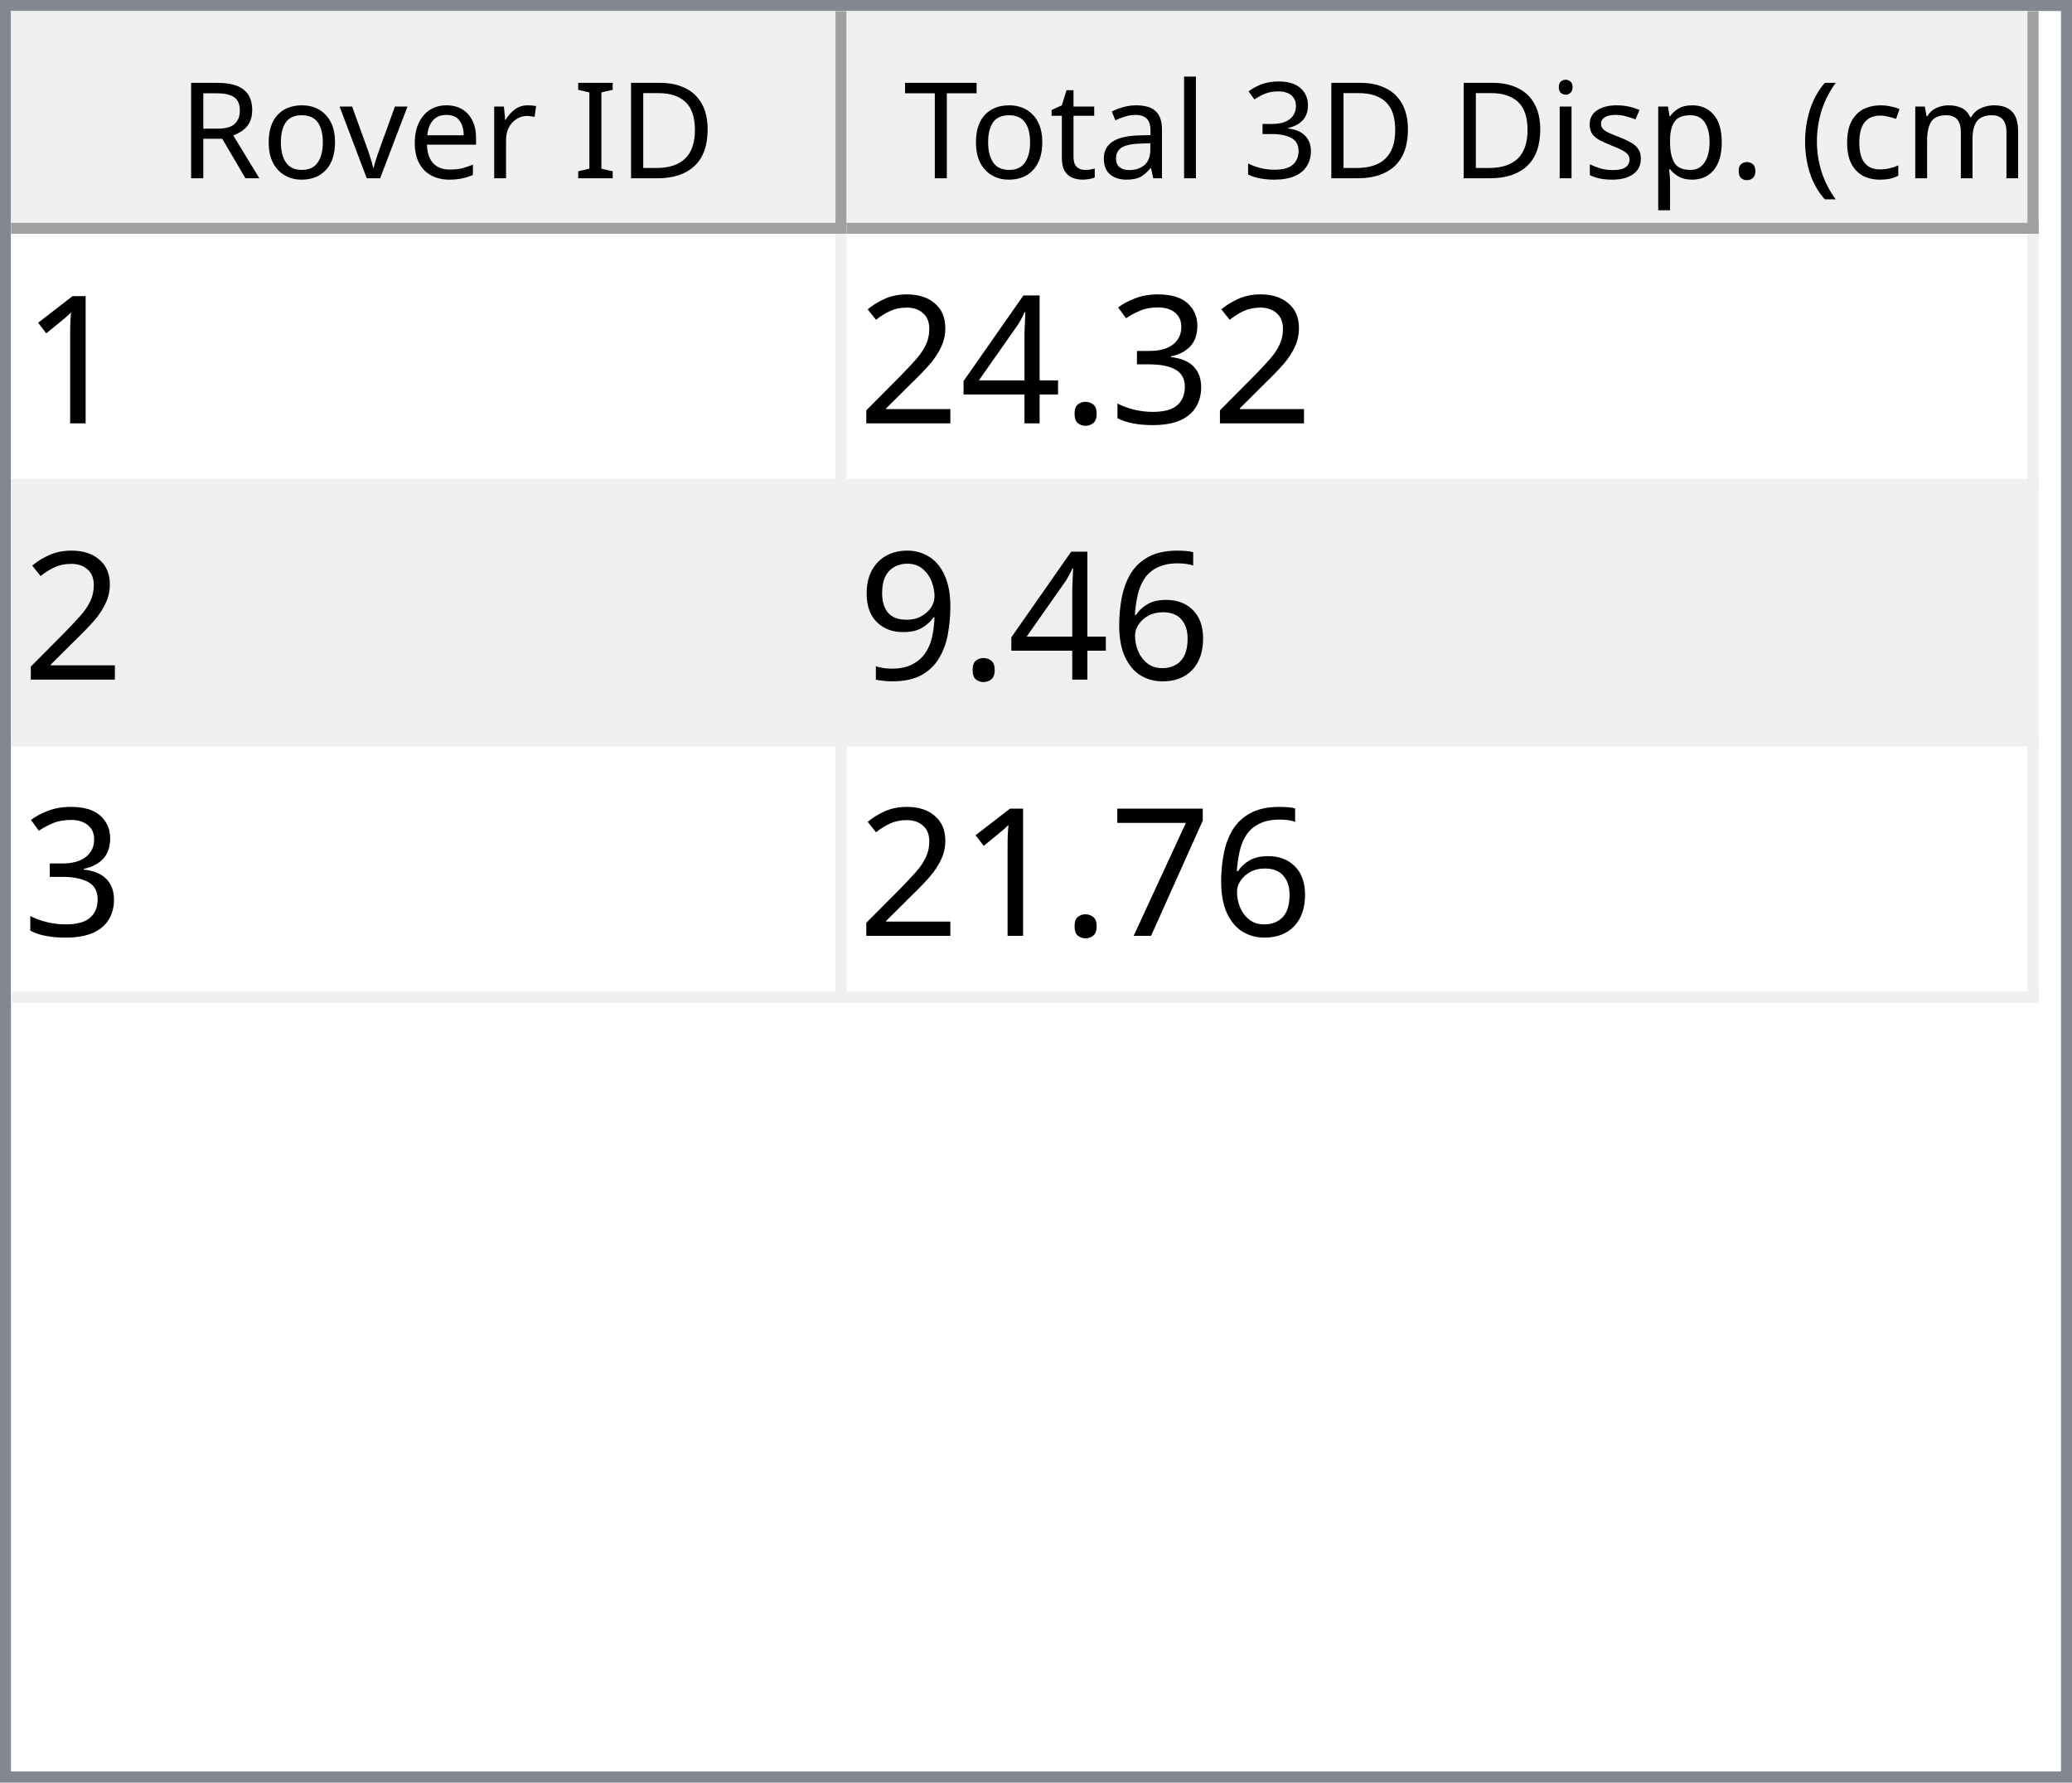
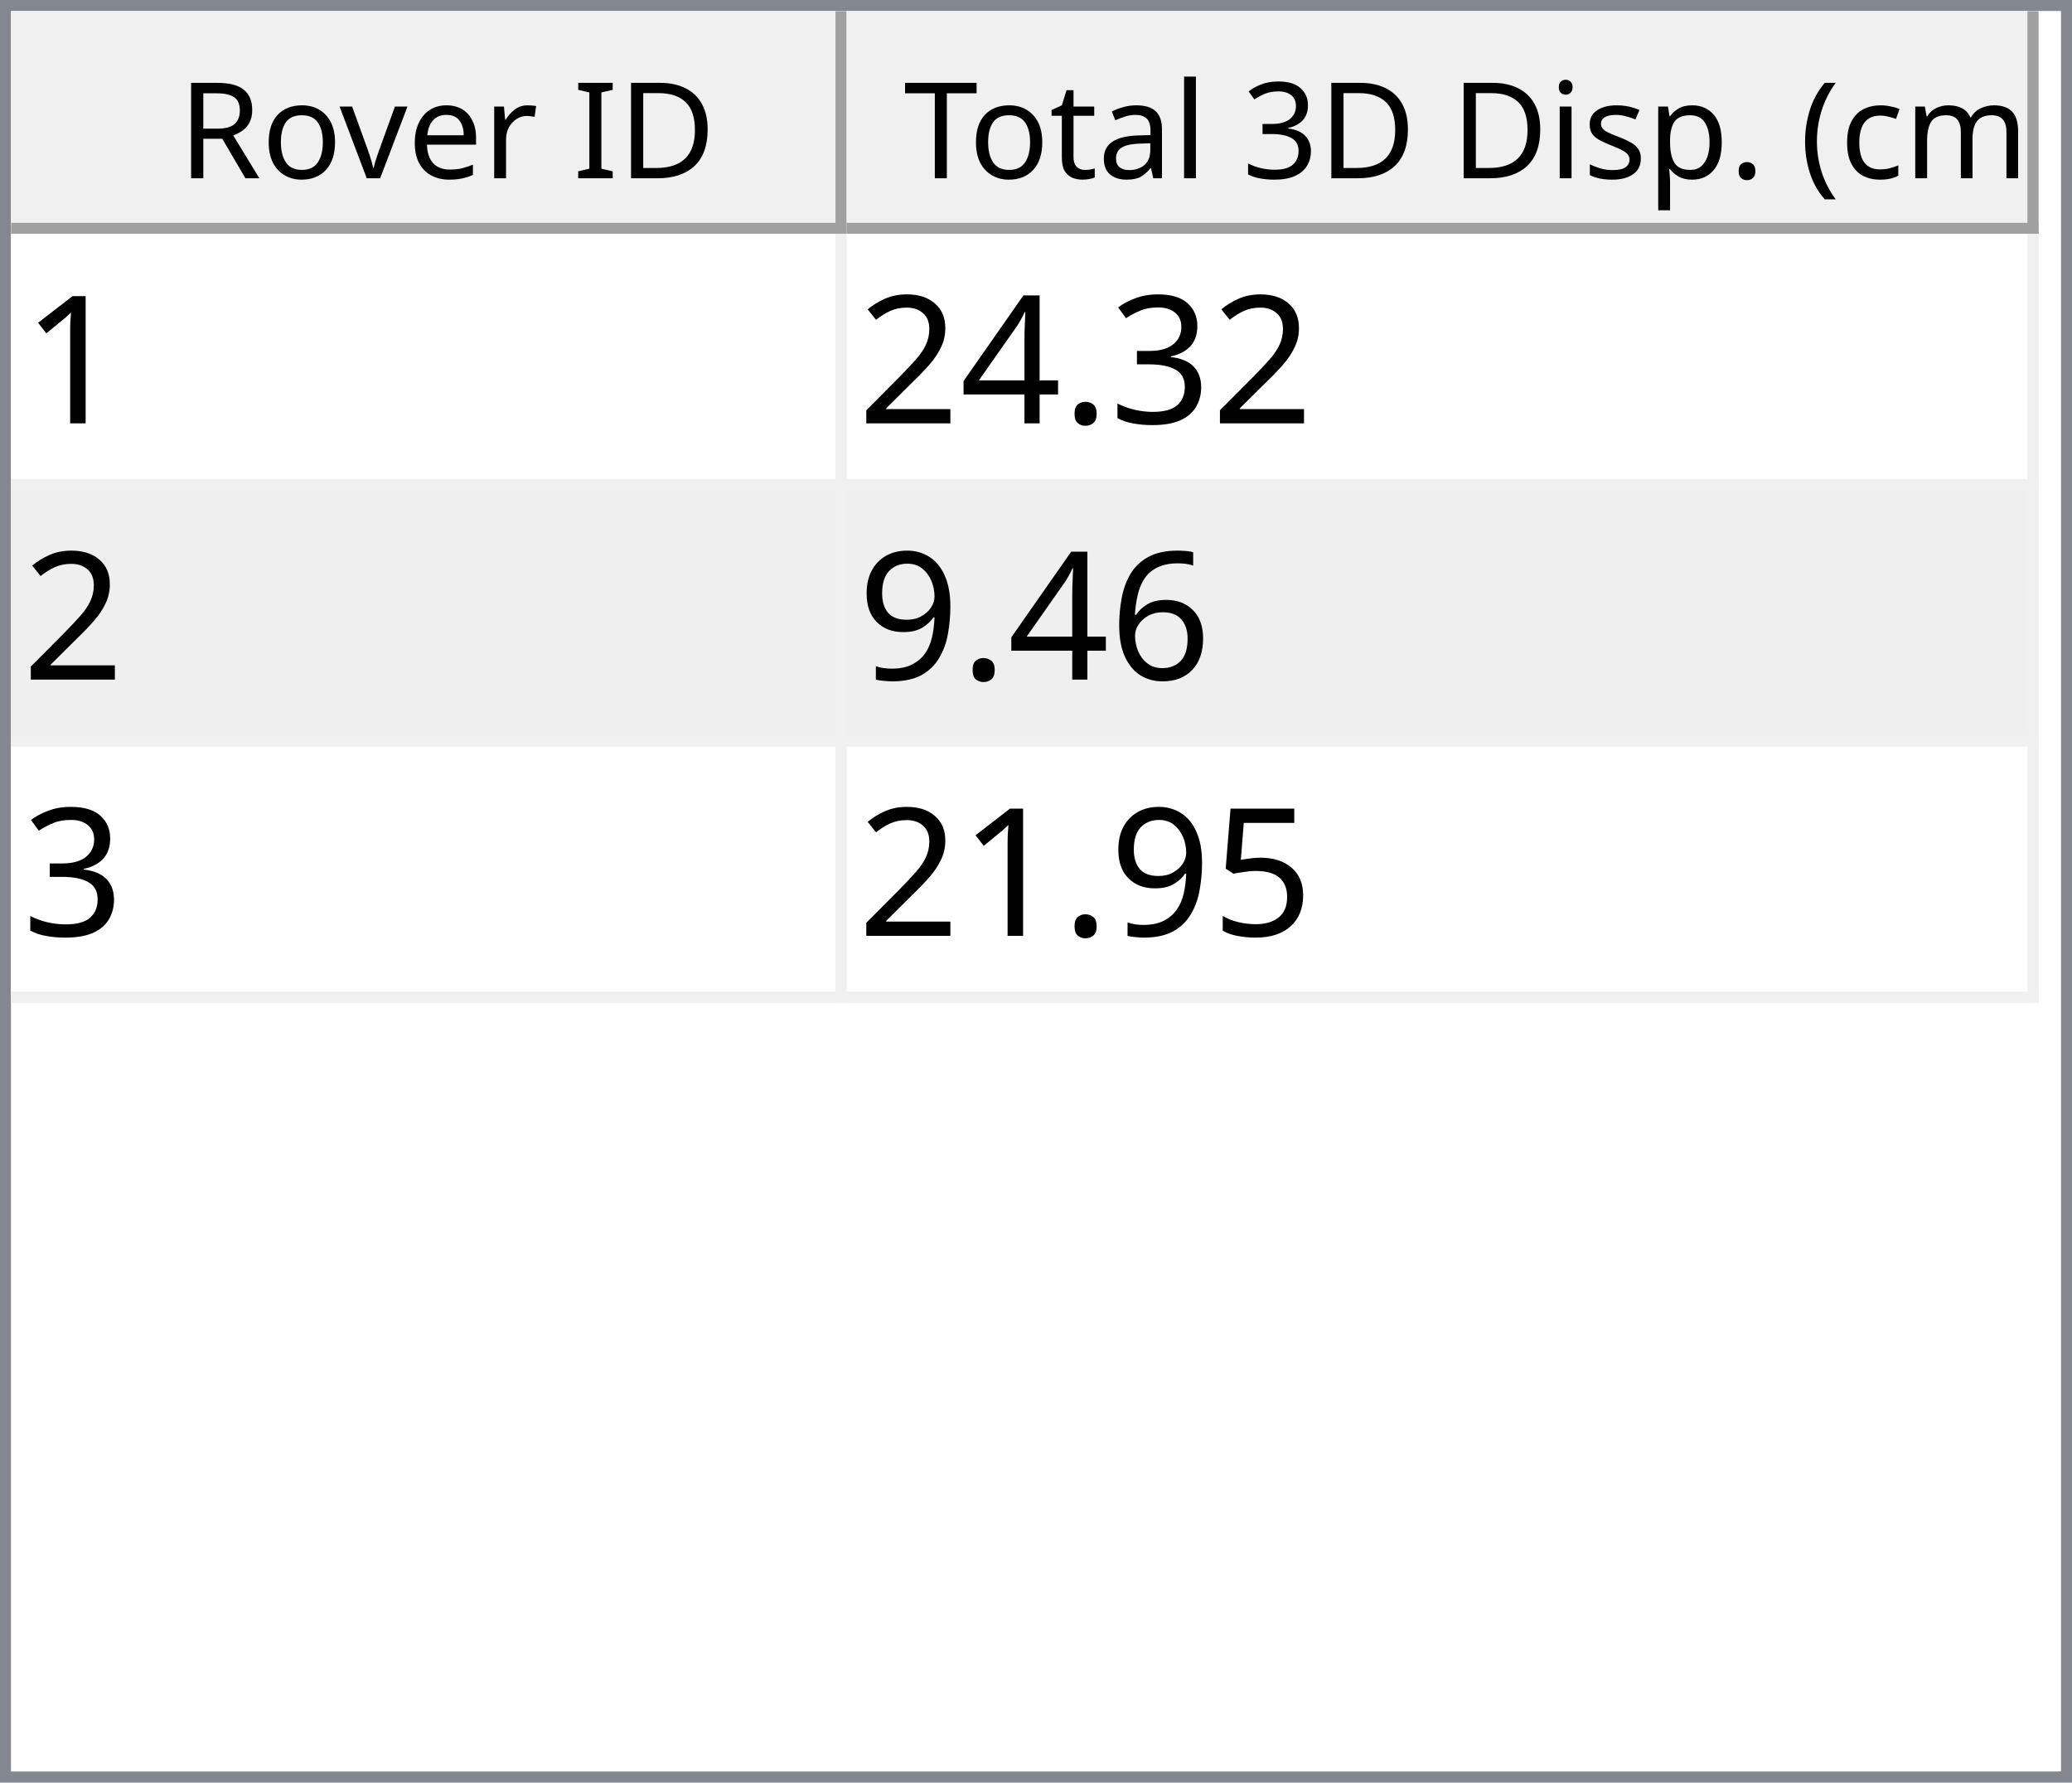
<svg xmlns="http://www.w3.org/2000/svg" style="fill-opacity:1; color-rendering:auto; color-interpolation:auto; text-rendering:auto; stroke:black; stroke-linecap:square; stroke-miterlimit:10; shape-rendering:auto; stroke-opacity:1; fill:black; stroke-dasharray:none; font-weight:normal; stroke-width:1; font-family:'Dialog'; font-style:normal; stroke-linejoin:miter; font-size:12px; stroke-dashoffset:0; image-rendering:auto;" width="186" height="160">
  <defs id="genericDefs" />
  <g>
    <defs id="defs1">
      <clipPath clipPathUnits="userSpaceOnUse" id="clipPath1">
        <path d="M0 0 L186 0 L186 160 L0 160 L0 0 Z" />
      </clipPath>
      <clipPath clipPathUnits="userSpaceOnUse" id="clipPath2">
        <path d="M0 0 L0 160 L186 160 L186 0 Z" />
      </clipPath>
      <clipPath clipPathUnits="userSpaceOnUse" id="clipPath3">
        <path d="M0 0 L0 20 L184 20 L184 0 Z" />
      </clipPath>
      <clipPath clipPathUnits="userSpaceOnUse" id="clipPath4">
        <path d="M0 0 L0 20 L75 20 L75 0 Z" />
      </clipPath>
      <clipPath clipPathUnits="userSpaceOnUse" id="clipPath5">
        <path d="M1 1 L1 19 L74 19 L74 1 Z" />
      </clipPath>
      <clipPath clipPathUnits="userSpaceOnUse" id="clipPath6">
        <path d="M0 0 L0 18 L73 18 L73 0 Z" />
      </clipPath>
      <clipPath clipPathUnits="userSpaceOnUse" id="clipPath7">
        <path d="M-0.5 -0.5 L-0.5 19.5 L74.5 19.5 L74.5 -0.5 Z" />
      </clipPath>
      <clipPath clipPathUnits="userSpaceOnUse" id="clipPath8">
        <path d="M0 0 L0 20 L107 20 L107 0 Z" />
      </clipPath>
      <clipPath clipPathUnits="userSpaceOnUse" id="clipPath9">
        <path d="M1 1 L1 19 L106 19 L106 1 Z" />
      </clipPath>
      <clipPath clipPathUnits="userSpaceOnUse" id="clipPath10">
        <path d="M0 0 L0 18 L105 18 L105 0 Z" />
      </clipPath>
      <clipPath clipPathUnits="userSpaceOnUse" id="clipPath11">
        <path d="M-0.5 -0.5 L-0.5 19.5 L106.5 19.5 L106.5 -0.5 Z" />
      </clipPath>
      <clipPath clipPathUnits="userSpaceOnUse" id="clipPath12">
        <path d="M0 0 L0 138 L184 138 L184 0 Z" />
      </clipPath>
      <clipPath clipPathUnits="userSpaceOnUse" id="clipPath13">
        <path d="M0 0 L0 69 L182 69 L182 0 Z" />
      </clipPath>
      <clipPath clipPathUnits="userSpaceOnUse" id="clipPath14">
        <path d="M-0.5 -0.5 L-0.5 68.5 L181.5 68.5 L181.5 -0.5 Z" />
      </clipPath>
      <clipPath clipPathUnits="userSpaceOnUse" id="clipPath15">
        <path d="M0 0 L0 22 L74 22 L74 0 Z" />
      </clipPath>
      <clipPath clipPathUnits="userSpaceOnUse" id="clipPath16">
        <path d="M0 0 L0 22 L106 22 L106 0 Z" />
      </clipPath>
      <font horiz-adv-x="64.551" id="font1">
        <font-face ascent="107.91" descent="25.098" units-per-em="100" style="font-style:normal; font-family:Segoe UI; font-weight:normal;" />
        <missing-glyph horiz-adv-x="64.551" d="M8.109 0 L8.109 68.266 L56.453 68.266 L56.453 0 L8.109 0 ZM15.328 7.234 L49.219 7.234 L49.219 61.031 L15.328 61.031 L15.328 7.234 Z" />
        <glyph unicode="D" horiz-adv-x="70.117" d="M9.188 0 L9.188 70.016 L28.516 70.016 Q65.531 70.016 65.531 35.891 Q65.531 19.672 55.25 9.836 Q44.969 0 27.734 0 L9.188 0 ZM17.391 62.594 L17.391 7.422 L27.828 7.422 Q41.609 7.422 49.273 14.797 Q56.938 22.172 56.938 35.688 Q56.938 62.594 28.328 62.594 L17.391 62.594 Z" />
        <glyph unicode="I" horiz-adv-x="26.611" d="M17.391 0 L9.188 0 L9.188 70.016 L17.391 70.016 L17.391 0 Z" />
        <glyph unicode=" " horiz-adv-x="27.393" d="" />
        <glyph unicode="r" horiz-adv-x="34.766" d="M34.188 41.891 Q32.078 43.5 28.125 43.5 Q23 43.5 19.555 38.672 Q16.109 33.844 16.109 25.484 L16.109 0 L8.109 0 L8.109 50 L16.109 50 L16.109 39.703 L16.312 39.703 Q18.016 44.969 21.531 47.922 Q25.047 50.875 29.391 50.875 Q32.516 50.875 34.188 50.203 L34.188 41.891 Z" />
        <glyph unicode="e" horiz-adv-x="52.295" d="M48.297 23 L12.984 23 Q13.188 14.656 17.484 10.109 Q21.781 5.562 29.297 5.562 Q37.75 5.562 44.828 11.141 L44.828 3.609 Q38.234 -1.172 27.391 -1.172 Q16.797 -1.172 10.742 5.641 Q4.688 12.453 4.688 24.812 Q4.688 36.469 11.305 43.82 Q17.922 51.172 27.734 51.172 Q37.547 51.172 42.922 44.828 Q48.297 38.484 48.297 27.203 L48.297 23 ZM40.094 29.781 Q40.047 36.719 36.75 40.578 Q33.453 44.438 27.594 44.438 Q21.922 44.438 17.969 40.383 Q14.016 36.328 13.094 29.781 L40.094 29.781 Z" />
        <glyph unicode="v" horiz-adv-x="47.9" d="M47.406 50 L27.484 0 L19.625 0 L0.688 50 L9.469 50 L22.172 13.672 Q23.578 9.672 23.922 6.688 L24.125 6.688 Q24.609 10.453 25.688 13.484 L38.969 50 L47.406 50 Z" />
        <glyph unicode="o" horiz-adv-x="58.594" d="M29 -1.172 Q17.922 -1.172 11.305 5.836 Q4.688 12.844 4.688 24.422 Q4.688 37.016 11.57 44.094 Q18.453 51.172 30.172 51.172 Q41.359 51.172 47.633 44.289 Q53.906 37.406 53.906 25.203 Q53.906 13.234 47.141 6.031 Q40.375 -1.172 29 -1.172 ZM29.594 44.438 Q21.875 44.438 17.383 39.188 Q12.891 33.938 12.891 24.703 Q12.891 15.828 17.43 10.695 Q21.969 5.562 29.594 5.562 Q37.359 5.562 41.531 10.594 Q45.703 15.625 45.703 24.906 Q45.703 34.281 41.531 39.359 Q37.359 44.438 29.594 44.438 Z" />
        <glyph unicode="R" horiz-adv-x="59.814" d="M59.375 0 L49.609 0 L37.891 19.625 Q36.281 22.359 34.766 24.289 Q33.25 26.219 31.664 27.438 Q30.078 28.656 28.25 29.219 Q26.422 29.781 24.125 29.781 L17.391 29.781 L17.391 0 L9.188 0 L9.188 70.016 L30.078 70.016 Q34.672 70.016 38.555 68.867 Q42.438 67.719 45.289 65.375 Q48.141 63.031 49.758 59.547 Q51.375 56.062 51.375 51.375 Q51.375 47.703 50.273 44.656 Q49.172 41.609 47.148 39.211 Q45.125 36.812 42.266 35.133 Q39.406 33.453 35.844 32.516 L35.844 32.328 Q37.594 31.547 38.891 30.547 Q40.188 29.547 41.359 28.18 Q42.531 26.812 43.68 25.078 Q44.828 23.344 46.234 21.047 L59.375 0 ZM17.391 62.594 L17.391 37.203 L28.516 37.203 Q31.594 37.203 34.203 38.133 Q36.812 39.062 38.719 40.797 Q40.625 42.531 41.703 45.047 Q42.781 47.562 42.781 50.688 Q42.781 56.297 39.141 59.445 Q35.5 62.594 28.609 62.594 L17.391 62.594 Z" />
        <glyph unicode=")" horiz-adv-x="30.176" d="M8.297 -15.922 L1.172 -15.922 Q16.406 2.344 16.406 26.812 Q16.406 51.469 1.078 70.016 L8.297 70.016 Q23.531 52.156 23.531 26.703 Q23.531 1.375 8.297 -15.922 Z" />
        <glyph unicode="m" horiz-adv-x="86.133" d="M79.109 0 L71.094 0 L71.094 28.719 Q71.094 37.016 68.531 40.727 Q65.969 44.438 59.906 44.438 Q54.781 44.438 51.195 39.75 Q47.609 35.062 47.609 28.516 L47.609 0 L39.594 0 L39.594 29.688 Q39.594 44.438 28.219 44.438 Q22.953 44.438 19.531 40.016 Q16.109 35.594 16.109 28.516 L16.109 0 L8.109 0 L8.109 50 L16.109 50 L16.109 42.094 L16.312 42.094 Q21.625 51.172 31.844 51.172 Q36.969 51.172 40.773 48.312 Q44.578 45.453 46 40.828 Q51.562 51.172 62.594 51.172 Q79.109 51.172 79.109 30.812 L79.109 0 Z" />
        <glyph unicode="c" horiz-adv-x="46.191" d="M42.188 2.297 Q36.422 -1.172 28.516 -1.172 Q17.828 -1.172 11.258 5.789 Q4.688 12.75 4.688 23.828 Q4.688 36.188 11.766 43.68 Q18.844 51.172 30.672 51.172 Q37.25 51.172 42.281 48.734 L42.281 40.531 Q36.719 44.438 30.375 44.438 Q22.703 44.438 17.797 38.945 Q12.891 33.453 12.891 24.516 Q12.891 15.719 17.508 10.641 Q22.125 5.562 29.891 5.562 Q36.422 5.562 42.188 9.906 L42.188 2.297 Z" />
        <glyph unicode="(" horiz-adv-x="30.176" d="M29.109 -15.922 L21.969 -15.922 Q6.844 1.375 6.844 26.703 Q6.844 52.156 21.969 70.016 L29.203 70.016 Q13.875 51.469 13.875 26.812 Q13.875 2.344 29.109 -15.922 Z" />
        <glyph unicode="." horiz-adv-x="21.68" d="M10.891 -1.078 Q8.641 -1.078 7.055 0.539 Q5.469 2.156 5.469 4.391 Q5.469 6.641 7.055 8.273 Q8.641 9.906 10.891 9.906 Q13.188 9.906 14.797 8.273 Q16.406 6.641 16.406 4.391 Q16.406 2.156 14.797 0.539 Q13.188 -1.078 10.891 -1.078 Z" />
        <glyph unicode="p" horiz-adv-x="58.789" d="M16.312 7.234 L16.109 7.234 L16.109 -23 L8.109 -23 L8.109 50 L16.109 50 L16.109 41.219 L16.312 41.219 Q22.219 51.172 33.594 51.172 Q43.266 51.172 48.688 44.461 Q54.109 37.75 54.109 26.469 Q54.109 13.922 48 6.375 Q41.891 -1.172 31.297 -1.172 Q21.578 -1.172 16.312 7.234 ZM16.109 27.391 L16.109 20.406 Q16.109 14.203 20.141 9.883 Q24.172 5.562 30.375 5.562 Q37.641 5.562 41.773 11.133 Q45.906 16.703 45.906 26.609 Q45.906 34.969 42.047 39.703 Q38.188 44.438 31.594 44.438 Q24.609 44.438 20.359 39.578 Q16.109 34.719 16.109 27.391 Z" />
        <glyph unicode="s" horiz-adv-x="42.432" d="M5.078 1.812 L5.078 10.406 Q11.625 5.562 19.484 5.562 Q30.031 5.562 30.031 12.594 Q30.031 14.594 29.125 15.992 Q28.219 17.391 26.68 18.461 Q25.141 19.531 23.07 20.383 Q21 21.234 18.609 22.172 Q15.281 23.484 12.766 24.828 Q10.25 26.172 8.57 27.859 Q6.891 29.547 6.031 31.695 Q5.172 33.844 5.172 36.719 Q5.172 40.234 6.789 42.945 Q8.406 45.656 11.086 47.484 Q13.766 49.312 17.211 50.242 Q20.656 51.172 24.312 51.172 Q30.812 51.172 35.938 48.922 L35.938 40.828 Q30.422 44.438 23.25 44.438 Q21 44.438 19.195 43.922 Q17.391 43.406 16.094 42.477 Q14.797 41.547 14.086 40.258 Q13.375 38.969 13.375 37.406 Q13.375 35.453 14.086 34.133 Q14.797 32.812 16.164 31.789 Q17.531 30.766 19.484 29.938 Q21.438 29.109 23.922 28.125 Q27.25 26.859 29.883 25.516 Q32.516 24.172 34.375 22.484 Q36.234 20.797 37.234 18.602 Q38.234 16.406 38.234 13.375 Q38.234 9.672 36.602 6.938 Q34.969 4.203 32.234 2.398 Q29.5 0.594 25.93 -0.289 Q22.359 -1.172 18.453 -1.172 Q10.75 -1.172 5.078 1.812 Z" />
        <glyph unicode="i" horiz-adv-x="24.219" d="M12.203 62.703 Q10.062 62.703 8.547 64.164 Q7.031 65.625 7.031 67.875 Q7.031 70.125 8.547 71.609 Q10.062 73.094 12.203 73.094 Q14.406 73.094 15.945 71.609 Q17.484 70.125 17.484 67.875 Q17.484 65.719 15.945 64.211 Q14.406 62.703 12.203 62.703 ZM16.109 0 L8.109 0 L8.109 50 L16.109 50 L16.109 0 Z" />
        <glyph unicode="3" horiz-adv-x="53.906" d="M46.531 19.828 Q46.531 15.094 44.75 11.211 Q42.969 7.328 39.719 4.57 Q36.469 1.812 31.93 0.297 Q27.391 -1.219 21.922 -1.219 Q11.922 -1.219 6 2.594 L6 11.188 Q13.094 5.609 22.219 5.609 Q25.875 5.609 28.828 6.539 Q31.781 7.469 33.906 9.227 Q36.031 10.984 37.18 13.477 Q38.328 15.969 38.328 19.094 Q38.328 32.812 18.797 32.812 L12.984 32.812 L12.984 39.594 L18.5 39.594 Q35.797 39.594 35.797 52.484 Q35.797 64.406 22.609 64.406 Q15.188 64.406 8.688 59.422 L8.688 67.188 Q15.375 71.188 24.609 71.188 Q29 71.188 32.57 69.969 Q36.141 68.75 38.68 66.555 Q41.219 64.359 42.609 61.281 Q44 58.203 44 54.5 Q44 40.672 30.031 36.719 L30.031 36.531 Q33.594 36.141 36.625 34.797 Q39.656 33.453 41.852 31.305 Q44.047 29.156 45.289 26.25 Q46.531 23.344 46.531 19.828 Z" />
        <glyph unicode="l" horiz-adv-x="24.219" d="M16.109 0 L8.109 0 L8.109 74.031 L16.109 74.031 L16.109 0 Z" />
        <glyph unicode="a" horiz-adv-x="50.879" d="M43.891 0 L35.891 0 L35.891 7.812 L35.688 7.812 Q30.469 -1.172 20.312 -1.172 Q12.844 -1.172 8.617 2.781 Q4.391 6.734 4.391 13.281 Q4.391 27.297 20.906 29.594 L35.891 31.688 Q35.891 44.438 25.594 44.438 Q16.547 44.438 9.281 38.281 L9.281 46.484 Q16.656 51.172 26.266 51.172 Q43.891 51.172 43.891 32.516 L43.891 0 ZM35.891 25.297 L23.828 23.641 Q18.266 22.859 15.43 20.875 Q12.594 18.891 12.594 13.875 Q12.594 10.203 15.211 7.883 Q17.828 5.562 22.172 5.562 Q28.125 5.562 32.008 9.742 Q35.891 13.922 35.891 20.312 L35.891 25.297 Z" />
        <glyph unicode="t" horiz-adv-x="33.887" d="M31.297 0.484 Q28.469 -1.078 23.828 -1.078 Q10.688 -1.078 10.688 13.578 L10.688 43.172 L2.094 43.172 L2.094 50 L10.688 50 L10.688 62.203 L18.703 64.797 L18.703 50 L31.297 50 L31.297 43.172 L18.703 43.172 L18.703 14.984 Q18.703 9.969 20.414 7.82 Q22.125 5.672 26.078 5.672 Q29.109 5.672 31.297 7.328 L31.297 0.484 Z" />
        <glyph unicode="T" horiz-adv-x="52.393" d="M50.594 62.594 L30.375 62.594 L30.375 0 L22.172 0 L22.172 62.594 L2 62.594 L2 70.016 L50.594 70.016 L50.594 62.594 Z" />
      </font>
      <font horiz-adv-x="75.0" id="font2">
        <font-face ascent="100.537" descent="21.973" units-per-em="100" style="font-style:normal; font-family:sans-serif; font-weight:normal;" />
        <missing-glyph horiz-adv-x="75.0" d="M12.5 0 L12.5 62.5 L62.5 62.5 L62.5 0 L12.5 0 ZM14.062 1.562 L60.938 1.562 L60.938 60.938 L14.062 60.938 L14.062 1.562 Z" />
        <glyph unicode="1" horiz-adv-x="55.615" d="M37.25 0 L28.469 0 L28.469 56 Q25.297 52.984 20.141 49.953 Q14.984 46.922 10.891 45.406 L10.891 53.906 Q18.266 57.375 23.781 62.305 Q29.297 67.234 31.594 71.875 L37.25 71.875 L37.25 0 Z" />
        <glyph unicode="3" horiz-adv-x="55.615" d="M4.203 18.891 L12.984 20.062 Q14.5 12.594 18.141 9.297 Q21.781 6 27 6 Q33.203 6 37.477 10.297 Q41.75 14.594 41.75 20.953 Q41.75 27 37.797 30.93 Q33.844 34.859 27.734 34.859 Q25.25 34.859 21.531 33.891 L22.516 41.609 Q23.391 41.5 23.922 41.5 Q29.547 41.5 34.039 44.43 Q38.531 47.359 38.531 53.469 Q38.531 58.297 35.258 61.477 Q31.984 64.656 26.812 64.656 Q21.688 64.656 18.266 61.43 Q14.844 58.203 13.875 51.766 L5.078 53.328 Q6.688 62.156 12.398 67.016 Q18.109 71.875 26.609 71.875 Q32.469 71.875 37.398 69.359 Q42.328 66.844 44.945 62.5 Q47.562 58.156 47.562 53.266 Q47.562 48.641 45.07 44.828 Q42.578 41.016 37.703 38.766 Q44.047 37.312 47.562 32.695 Q51.078 28.078 51.078 21.141 Q51.078 11.766 44.242 5.25 Q37.406 -1.266 26.953 -1.266 Q17.531 -1.266 11.305 4.352 Q5.078 9.969 4.203 18.891 Z" />
        <glyph unicode="." horiz-adv-x="27.783" d="M9.078 0 L9.078 10.016 L19.094 10.016 L19.094 0 L9.078 0 Z" />
        <glyph unicode="4" horiz-adv-x="55.615" d="M32.328 0 L32.328 17.141 L1.266 17.141 L1.266 25.203 L33.938 71.578 L41.109 71.578 L41.109 25.203 L50.781 25.203 L50.781 17.141 L41.109 17.141 L41.109 0 L32.328 0 ZM32.328 25.203 L32.328 57.469 L9.906 25.203 L32.328 25.203 Z" />
        <glyph unicode="2" horiz-adv-x="55.615" d="M50.344 8.453 L50.344 0 L3.031 0 Q2.938 3.172 4.047 6.109 Q5.859 10.938 9.836 15.625 Q13.812 20.312 21.344 26.469 Q33.016 36.031 37.117 41.625 Q41.219 47.219 41.219 52.203 Q41.219 57.422 37.477 61.008 Q33.734 64.594 27.734 64.594 Q21.391 64.594 17.578 60.789 Q13.766 56.984 13.719 50.25 L4.688 51.172 Q5.609 61.281 11.664 66.578 Q17.719 71.875 27.938 71.875 Q38.234 71.875 44.242 66.164 Q50.25 60.453 50.25 52 Q50.25 47.703 48.492 43.555 Q46.734 39.406 42.656 34.812 Q38.578 30.219 29.109 22.219 Q21.188 15.578 18.945 13.211 Q16.703 10.844 15.234 8.453 L50.344 8.453 Z" />
        <glyph unicode="6" horiz-adv-x="55.615" d="M49.75 54.047 L41.016 53.375 Q39.844 58.547 37.703 60.891 Q34.125 64.656 28.906 64.656 Q24.703 64.656 21.531 62.312 Q17.391 59.281 14.992 53.469 Q12.594 47.656 12.5 36.922 Q15.672 41.75 20.266 44.094 Q24.859 46.438 29.891 46.438 Q38.672 46.438 44.852 39.969 Q51.031 33.5 51.031 23.25 Q51.031 16.5 48.125 10.719 Q45.219 4.938 40.141 1.859 Q35.062 -1.219 28.609 -1.219 Q17.625 -1.219 10.695 6.859 Q3.766 14.938 3.766 33.5 Q3.766 54.25 11.422 63.672 Q18.109 71.875 29.438 71.875 Q37.891 71.875 43.289 67.141 Q48.688 62.406 49.75 54.047 ZM13.875 23.188 Q13.875 18.656 15.797 14.508 Q17.719 10.359 21.188 8.18 Q24.656 6 28.469 6 Q34.031 6 38.039 10.492 Q42.047 14.984 42.047 22.703 Q42.047 30.125 38.086 34.398 Q34.125 38.672 28.125 38.672 Q22.172 38.672 18.023 34.398 Q13.875 30.125 13.875 23.188 Z" />
        <glyph unicode="9" horiz-adv-x="55.615" d="M5.469 16.547 L13.922 17.328 Q14.984 11.375 18.016 8.688 Q21.047 6 25.781 6 Q29.828 6 32.883 7.859 Q35.938 9.719 37.891 12.82 Q39.844 15.922 41.164 21.195 Q42.484 26.469 42.484 31.938 Q42.484 32.516 42.438 33.688 Q39.797 29.5 35.234 26.883 Q30.672 24.266 25.344 24.266 Q16.453 24.266 10.305 30.711 Q4.156 37.156 4.156 47.703 Q4.156 58.594 10.578 65.234 Q17 71.875 26.656 71.875 Q33.641 71.875 39.43 68.117 Q45.219 64.359 48.219 57.398 Q51.219 50.438 51.219 37.25 Q51.219 23.531 48.242 15.406 Q45.266 7.281 39.383 3.031 Q33.5 -1.219 25.594 -1.219 Q17.188 -1.219 11.867 3.445 Q6.547 8.109 5.469 16.547 ZM41.453 48.141 Q41.453 55.719 37.43 60.156 Q33.406 64.594 27.734 64.594 Q21.875 64.594 17.531 59.812 Q13.188 55.031 13.188 47.406 Q13.188 40.578 17.312 36.305 Q21.438 32.031 27.484 32.031 Q33.594 32.031 37.523 36.305 Q41.453 40.578 41.453 48.141 Z" />
-         <glyph unicode="7" horiz-adv-x="55.615" d="M4.734 62.203 L4.734 70.656 L51.078 70.656 L51.078 63.812 Q44.234 56.547 37.523 44.484 Q30.812 32.422 27.156 19.672 Q24.516 10.688 23.781 0 L14.75 0 Q14.891 8.453 18.062 20.414 Q21.234 32.375 27.172 43.484 Q33.109 54.594 39.797 62.203 L4.734 62.203 Z" />
+         <glyph unicode="5" horiz-adv-x="55.615" d="M4.156 18.75 L13.375 19.531 Q14.406 12.797 18.141 9.398 Q21.875 6 27.156 6 Q33.5 6 37.891 10.789 Q42.281 15.578 42.281 23.484 Q42.281 31 38.062 35.352 Q33.844 39.703 27 39.703 Q22.75 39.703 19.336 37.773 Q15.922 35.844 13.969 32.766 L5.719 33.844 L12.641 70.609 L48.25 70.609 L48.25 62.203 L19.672 62.203 L15.828 42.969 Q22.266 47.469 29.344 47.469 Q38.719 47.469 45.164 40.969 Q51.609 34.469 51.609 24.266 Q51.609 14.547 45.953 7.469 Q39.062 -1.219 27.156 -1.219 Q17.391 -1.219 11.211 4.25 Q5.031 9.719 4.156 18.75 Z" />
      </font>
    </defs>
    <g style="fill:white; stroke:white;">
      <rect x="0" y="0" width="186" style="clip-path:url(#clipPath1); stroke:none;" height="160" />
    </g>
    <g style="fill:white; text-rendering:optimizeSpeed; color-rendering:optimizeSpeed; image-rendering:optimizeSpeed; shape-rendering:crispEdges; stroke:white; color-interpolation:sRGB;">
      <rect x="0" width="186" height="160" y="0" style="stroke:none;" />
      <path style="stroke:none;" d="M0 160 L186 160 L186 0 L0 0 Z" />
    </g>
    <g style="fill:rgb(240,240,240); font-family:'Segoe UI'; stroke:rgb(240,240,240);">
      <rect x="0" y="0" width="186" style="clip-path:url(#clipPath2); stroke:none;" height="160" />
    </g>
    <g style="fill:rgb(130,135,144); font-family:'Segoe UI'; stroke:rgb(130,135,144);">
      <path d="M0 0 L186 0 L186 160 L0 160 L0 0 ZM1 1 L185 1 L185 159 L1 159 L1 1 Z" style="fill-rule:evenodd; clip-path:url(#clipPath2); stroke:none;" />
    </g>
    <g style="fill:white; font-family:'Segoe UI'; stroke:white;" transform="translate(1,1)">
      <rect x="0" y="0" width="184" style="clip-path:url(#clipPath3); stroke:none;" height="20" />
    </g>
    <g style="fill:rgb(240,240,240); font-family:'Segoe UI'; stroke:rgb(240,240,240);" transform="translate(1,1)">
      <rect x="0" y="0" width="75" style="clip-path:url(#clipPath4); stroke:none;" height="20" />
    </g>
    <g style="font-family:'Segoe UI';" transform="translate(2,2)">
      <text x="14" xml:space="preserve" y="14" style="clip-path:url(#clipPath6); stroke:none;">Rover ID</text>
    </g>
    <g style="fill:rgb(160,160,160); font-family:'Segoe UI'; stroke:rgb(160,160,160); stroke-linejoin:bevel;" transform="translate(1.5,1.5)">
      <line x1="74" x2="74" y1="0" style="fill:none; clip-path:url(#clipPath7);" y2="19" />
    </g>
    <g style="fill:rgb(160,160,160); font-family:'Segoe UI'; stroke:rgb(160,160,160); stroke-linejoin:bevel;" transform="matrix(1,0,0,1,1,1) translate(0.5,0.5)">
      <line x1="0" x2="74" y1="19" style="fill:none; clip-path:url(#clipPath7);" y2="19" />
    </g>
    <g style="fill:rgb(240,240,240); font-family:'Segoe UI'; stroke:rgb(240,240,240);" transform="translate(76,1)">
      <rect x="0" y="0" width="107" style="clip-path:url(#clipPath8); stroke:none;" height="20" />
    </g>
    <g style="font-family:'Segoe UI';" transform="translate(77,2)">
      <text x="1" xml:space="preserve" y="14" style="clip-path:url(#clipPath10); stroke:none;"> Total 3D Disp. (cm)</text>
    </g>
    <g style="fill:rgb(160,160,160); font-family:'Segoe UI'; stroke:rgb(160,160,160); stroke-linejoin:bevel;" transform="translate(76.5,1.5)">
      <line x1="106" x2="106" y1="0" style="fill:none; clip-path:url(#clipPath11);" y2="19" />
    </g>
    <g style="fill:rgb(160,160,160); font-family:'Segoe UI'; stroke:rgb(160,160,160); stroke-linejoin:bevel;" transform="matrix(1,0,0,1,76,1) translate(0.5,0.5)">
      <line x1="0" x2="106" y1="19" style="fill:none; clip-path:url(#clipPath11);" y2="19" />
    </g>
    <g style="fill:white; font-family:'Segoe UI'; stroke:white;" transform="translate(1,21)">
      <rect x="0" y="0" width="184" style="clip-path:url(#clipPath12); stroke:none;" height="138" />
    </g>
    <g style="fill:rgb(240,240,240); font-size:16px; font-family:sans-serif; stroke:rgb(240,240,240);" transform="translate(1,21)">
      <rect x="0" y="0" width="182" style="clip-path:url(#clipPath13); stroke:none;" height="69" />
      <line transform="translate(0.5,0.5)" x1="0" x2="181" y1="22" style="clip-path:url(#clipPath14); fill:none; stroke-linejoin:bevel;" y2="22" />
    </g>
    <g transform="matrix(1,0,0,1,1,21) translate(0.5,0.5)" style="fill:rgb(240,240,240); font-size:16px; font-family:sans-serif; stroke:rgb(240,240,240); stroke-linejoin:bevel;">
      <line x1="0" x2="181" y1="45" style="fill:none; clip-path:url(#clipPath14);" y2="45" />
    </g>
    <g transform="matrix(1,0,0,1,1,21) translate(0.5,0.5)" style="fill:rgb(240,240,240); font-size:16px; font-family:sans-serif; stroke:rgb(240,240,240); stroke-linejoin:bevel;">
      <line x1="0" x2="181" y1="68" style="fill:none; clip-path:url(#clipPath14);" y2="68" />
    </g>
    <g transform="matrix(1,0,0,1,1,21) translate(0.5,0.5)" style="fill:rgb(240,240,240); font-size:16px; font-family:sans-serif; stroke:rgb(240,240,240); stroke-linejoin:bevel;">
      <line x1="74" x2="74" y1="0" style="fill:none; clip-path:url(#clipPath14);" y2="68" />
    </g>
    <g transform="matrix(1,0,0,1,1,21) translate(0.5,0.5)" style="fill:rgb(240,240,240); font-size:16px; font-family:sans-serif; stroke:rgb(240,240,240); stroke-linejoin:bevel;">
      <line x1="181" x2="181" y1="0" style="fill:none; clip-path:url(#clipPath14);" y2="68" />
    </g>
    <g style="fill:white; font-size:16px; font-family:sans-serif; stroke:white;" transform="matrix(1,0,0,1,1,21)">
      <rect x="0" y="0" width="74" style="clip-path:url(#clipPath15); stroke:none;" height="22" />
      <text x="1" y="17" style="fill:black; clip-path:url(#clipPath15); stroke:none;" xml:space="preserve">1</text>
    </g>
    <g style="fill:white; font-size:16px; font-family:sans-serif; stroke:white;" transform="matrix(1,0,0,1,1,21) translate(75,0)">
      <rect x="0" y="0" width="106" style="clip-path:url(#clipPath16); stroke:none;" height="22" />
      <text x="1" y="17" style="fill:black; clip-path:url(#clipPath16); stroke:none;" xml:space="preserve">24.32</text>
    </g>
    <g style="fill:rgb(239,239,239); font-size:16px; font-family:sans-serif; stroke:rgb(239,239,239);" transform="matrix(1,0,0,1,1,21) translate(0,23)">
      <rect x="0" y="0" width="74" style="clip-path:url(#clipPath15); stroke:none;" height="22" />
      <text x="1" y="17" style="fill:black; clip-path:url(#clipPath15); stroke:none;" xml:space="preserve">2</text>
    </g>
    <g style="fill:rgb(239,239,239); font-size:16px; font-family:sans-serif; stroke:rgb(239,239,239);" transform="matrix(1,0,0,1,1,21) translate(75,23)">
      <rect x="0" y="0" width="106" style="clip-path:url(#clipPath16); stroke:none;" height="22" />
      <text x="1" y="17" style="fill:black; clip-path:url(#clipPath16); stroke:none;" xml:space="preserve">9.46</text>
    </g>
    <g style="fill:white; font-size:16px; font-family:sans-serif; stroke:white;" transform="matrix(1,0,0,1,1,21) translate(0,46)">
      <rect x="0" y="0" width="74" style="clip-path:url(#clipPath15); stroke:none;" height="22" />
      <text x="1" y="17" style="fill:black; clip-path:url(#clipPath15); stroke:none;" xml:space="preserve">3</text>
    </g>
    <g style="fill:white; font-size:16px; font-family:sans-serif; stroke:white;" transform="matrix(1,0,0,1,1,21) translate(75,46)">
      <rect x="0" y="0" width="106" style="clip-path:url(#clipPath16); stroke:none;" height="22" />
-       <text x="1" y="17" style="fill:black; clip-path:url(#clipPath16); stroke:none;" xml:space="preserve">21.76</text>
+       <text x="1" y="17" style="fill:black; clip-path:url(#clipPath16); stroke:none;" xml:space="preserve">21.95</text>
    </g>
  </g>
</svg>
